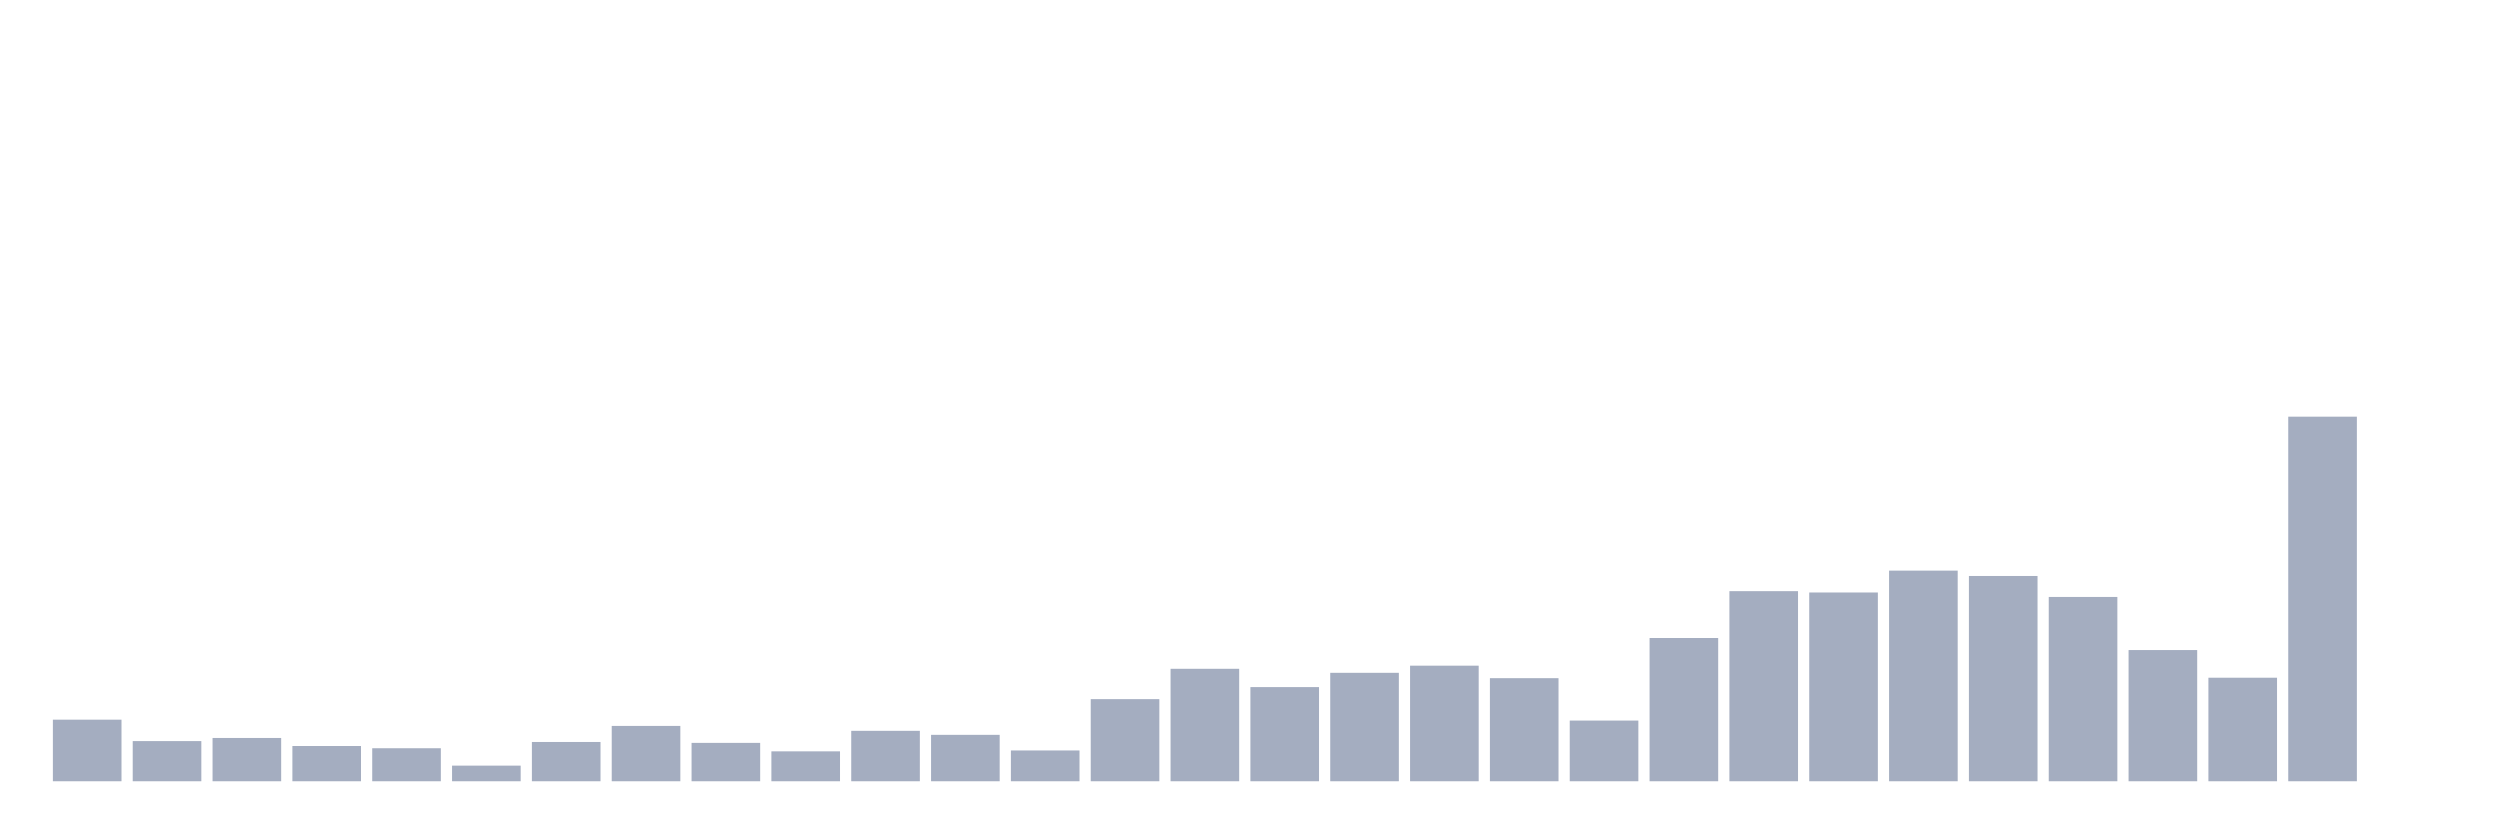
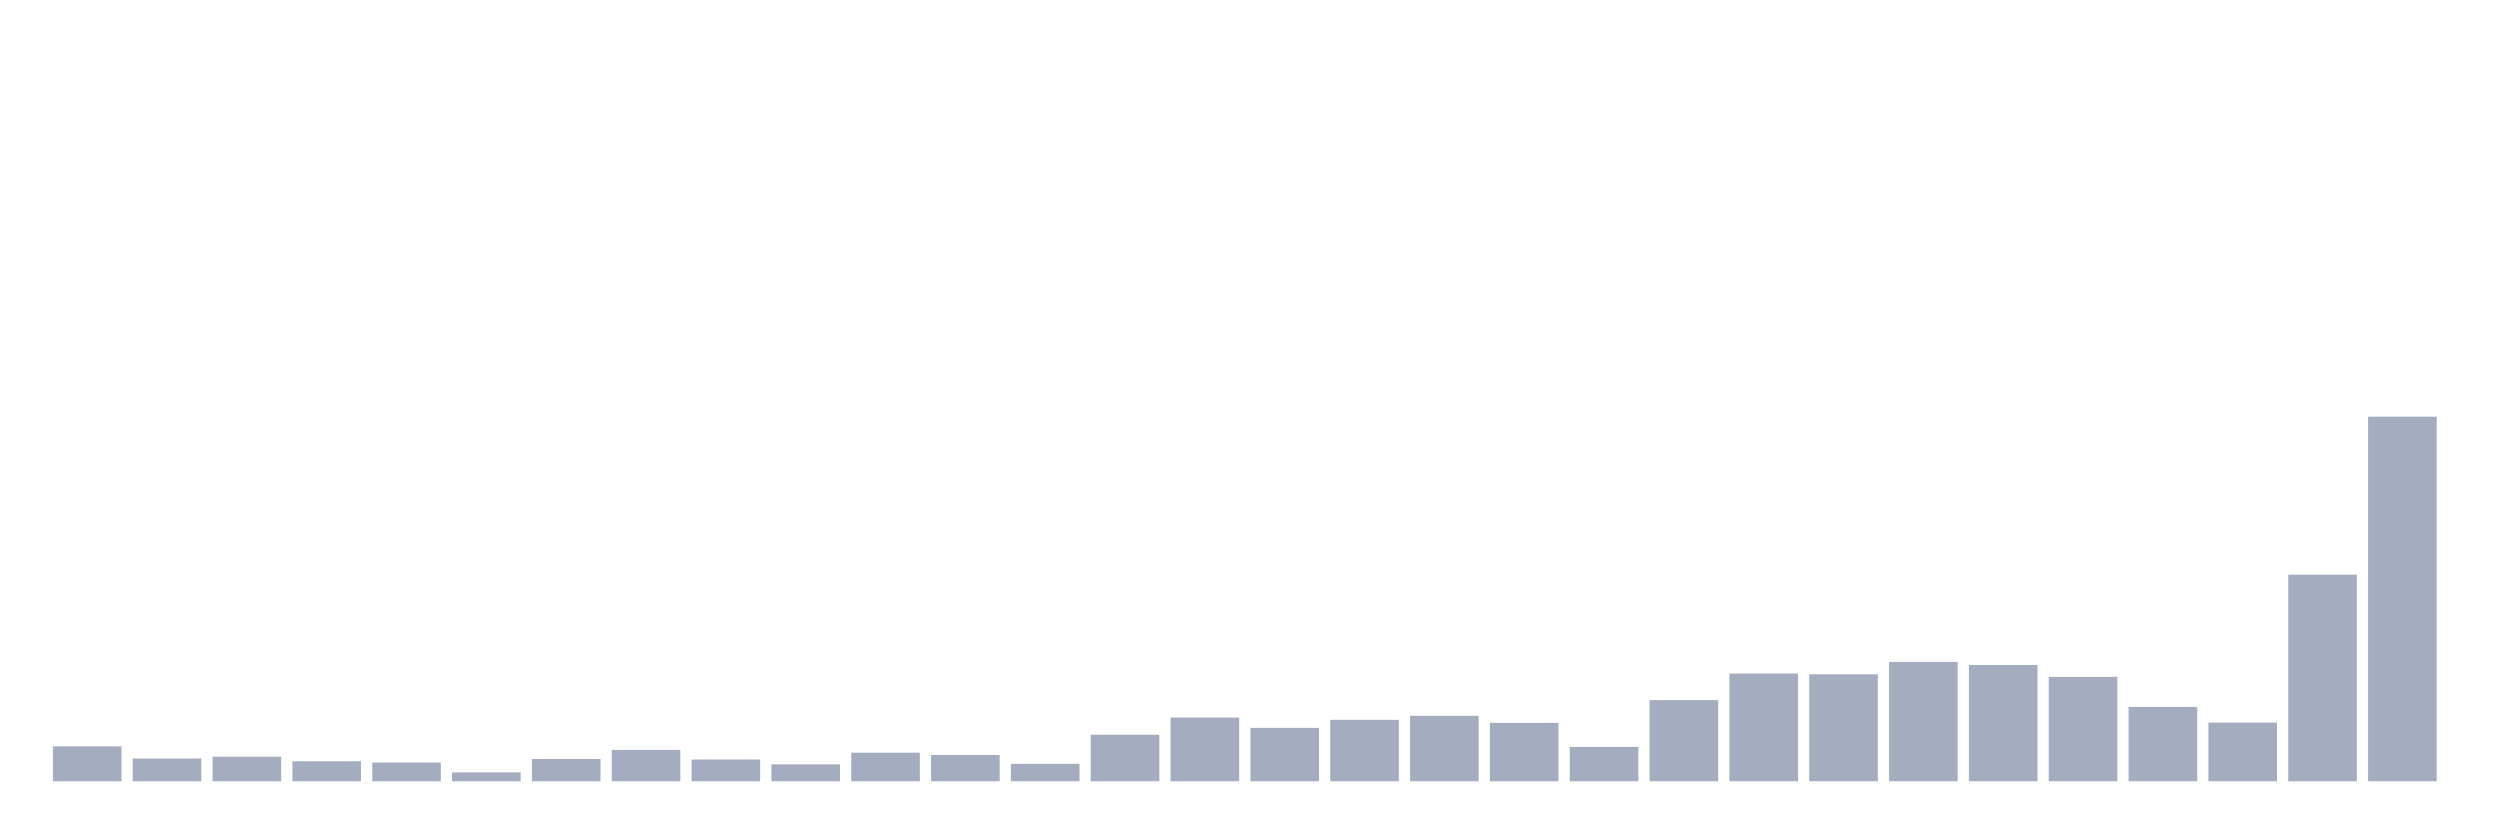
<svg xmlns="http://www.w3.org/2000/svg" viewBox="0 0 480 160">
  <g transform="translate(10,10)">
-     <rect class="bar" x="0.153" width="13.175" y="128.176" height="11.824" fill="rgb(164,173,192)" />
-     <rect class="bar" x="15.482" width="13.175" y="132.289" height="7.711" fill="rgb(164,173,192)" />
-     <rect class="bar" x="30.81" width="13.175" y="131.689" height="8.311" fill="rgb(164,173,192)" />
-     <rect class="bar" x="46.138" width="13.175" y="133.231" height="6.769" fill="rgb(164,173,192)" />
-     <rect class="bar" x="61.466" width="13.175" y="133.66" height="6.34" fill="rgb(164,173,192)" />
-     <rect class="bar" x="76.794" width="13.175" y="137.001" height="2.999" fill="rgb(164,173,192)" />
-     <rect class="bar" x="92.123" width="13.175" y="132.46" height="7.54" fill="rgb(164,173,192)" />
-     <rect class="bar" x="107.451" width="13.175" y="129.376" height="10.624" fill="rgb(164,173,192)" />
-     <rect class="bar" x="122.779" width="13.175" y="132.632" height="7.368" fill="rgb(164,173,192)" />
-     <rect class="bar" x="138.107" width="13.175" y="134.259" height="5.741" fill="rgb(164,173,192)" />
-     <rect class="bar" x="153.436" width="13.175" y="130.318" height="9.682" fill="rgb(164,173,192)" />
-     <rect class="bar" x="168.764" width="13.175" y="131.089" height="8.911" fill="rgb(164,173,192)" />
-     <rect class="bar" x="184.092" width="13.175" y="134.088" height="5.912" fill="rgb(164,173,192)" />
-     <rect class="bar" x="199.42" width="13.175" y="124.235" height="15.765" fill="rgb(164,173,192)" />
-     <rect class="bar" x="214.748" width="13.175" y="118.409" height="21.591" fill="rgb(164,173,192)" />
-     <rect class="bar" x="230.077" width="13.175" y="121.922" height="18.078" fill="rgb(164,173,192)" />
-     <rect class="bar" x="245.405" width="13.175" y="119.18" height="20.82" fill="rgb(164,173,192)" />
-     <rect class="bar" x="260.733" width="13.175" y="117.809" height="22.191" fill="rgb(164,173,192)" />
-     <rect class="bar" x="276.061" width="13.175" y="120.208" height="19.792" fill="rgb(164,173,192)" />
-     <rect class="bar" x="291.39" width="13.175" y="128.348" height="11.652" fill="rgb(164,173,192)" />
-     <rect class="bar" x="306.718" width="13.175" y="112.497" height="27.503" fill="rgb(164,173,192)" />
-     <rect class="bar" x="322.046" width="13.175" y="103.501" height="36.499" fill="rgb(164,173,192)" />
-     <rect class="bar" x="337.374" width="13.175" y="103.758" height="36.242" fill="rgb(164,173,192)" />
-     <rect class="bar" x="352.702" width="13.175" y="99.559" height="40.441" fill="rgb(164,173,192)" />
-     <rect class="bar" x="368.031" width="13.175" y="100.588" height="39.412" fill="rgb(164,173,192)" />
-     <rect class="bar" x="383.359" width="13.175" y="104.614" height="35.386" fill="rgb(164,173,192)" />
-     <rect class="bar" x="398.687" width="13.175" y="114.81" height="25.19" fill="rgb(164,173,192)" />
-     <rect class="bar" x="414.015" width="13.175" y="120.122" height="19.878" fill="rgb(164,173,192)" />
-     <rect class="bar" x="429.344" width="13.175" y="70" height="70" fill="rgb(164,173,192)" />
-     <rect class="bar" x="444.672" width="13.175" y="140" height="0" fill="rgb(164,173,192)" />
+     <rect class="bar" x="0.153" width="13.175" y="133.301" height="6.699" fill="rgb(164,173,192)" />
+     <rect class="bar" x="15.482" width="13.175" y="135.631" height="4.369" fill="rgb(164,173,192)" />
+     <rect class="bar" x="30.81" width="13.175" y="135.291" height="4.709" fill="rgb(164,173,192)" />
+     <rect class="bar" x="46.138" width="13.175" y="136.165" height="3.835" fill="rgb(164,173,192)" />
+     <rect class="bar" x="61.466" width="13.175" y="136.408" height="3.592" fill="rgb(164,173,192)" />
+     <rect class="bar" x="76.794" width="13.175" y="138.301" height="1.699" fill="rgb(164,173,192)" />
+     <rect class="bar" x="92.123" width="13.175" y="135.728" height="4.272" fill="rgb(164,173,192)" />
+     <rect class="bar" x="107.451" width="13.175" y="133.981" height="6.019" fill="rgb(164,173,192)" />
+     <rect class="bar" x="122.779" width="13.175" y="135.825" height="4.175" fill="rgb(164,173,192)" />
+     <rect class="bar" x="138.107" width="13.175" y="136.748" height="3.252" fill="rgb(164,173,192)" />
+     <rect class="bar" x="153.436" width="13.175" y="134.515" height="5.485" fill="rgb(164,173,192)" />
+     <rect class="bar" x="168.764" width="13.175" y="134.951" height="5.049" fill="rgb(164,173,192)" />
+     <rect class="bar" x="184.092" width="13.175" y="136.65" height="3.35" fill="rgb(164,173,192)" />
+     <rect class="bar" x="199.42" width="13.175" y="131.068" height="8.932" fill="rgb(164,173,192)" />
+     <rect class="bar" x="214.748" width="13.175" y="127.767" height="12.233" fill="rgb(164,173,192)" />
+     <rect class="bar" x="230.077" width="13.175" y="129.757" height="10.243" fill="rgb(164,173,192)" />
+     <rect class="bar" x="245.405" width="13.175" y="128.204" height="11.796" fill="rgb(164,173,192)" />
+     <rect class="bar" x="260.733" width="13.175" y="127.427" height="12.573" fill="rgb(164,173,192)" />
+     <rect class="bar" x="276.061" width="13.175" y="128.786" height="11.214" fill="rgb(164,173,192)" />
+     <rect class="bar" x="291.39" width="13.175" y="133.398" height="6.602" fill="rgb(164,173,192)" />
+     <rect class="bar" x="306.718" width="13.175" y="124.417" height="15.583" fill="rgb(164,173,192)" />
+     <rect class="bar" x="322.046" width="13.175" y="119.32" height="20.68" fill="rgb(164,173,192)" />
+     <rect class="bar" x="337.374" width="13.175" y="119.466" height="20.534" fill="rgb(164,173,192)" />
+     <rect class="bar" x="352.702" width="13.175" y="117.087" height="22.913" fill="rgb(164,173,192)" />
+     <rect class="bar" x="368.031" width="13.175" y="117.67" height="22.33" fill="rgb(164,173,192)" />
+     <rect class="bar" x="383.359" width="13.175" y="119.951" height="20.049" fill="rgb(164,173,192)" />
+     <rect class="bar" x="398.687" width="13.175" y="125.728" height="14.272" fill="rgb(164,173,192)" />
+     <rect class="bar" x="414.015" width="13.175" y="128.738" height="11.262" fill="rgb(164,173,192)" />
+     <rect class="bar" x="429.344" width="13.175" y="100.34" height="39.66" fill="rgb(164,173,192)" />
+     <rect class="bar" x="444.672" width="13.175" y="70" height="70" fill="rgb(164,173,192)" />
  </g>
</svg>
